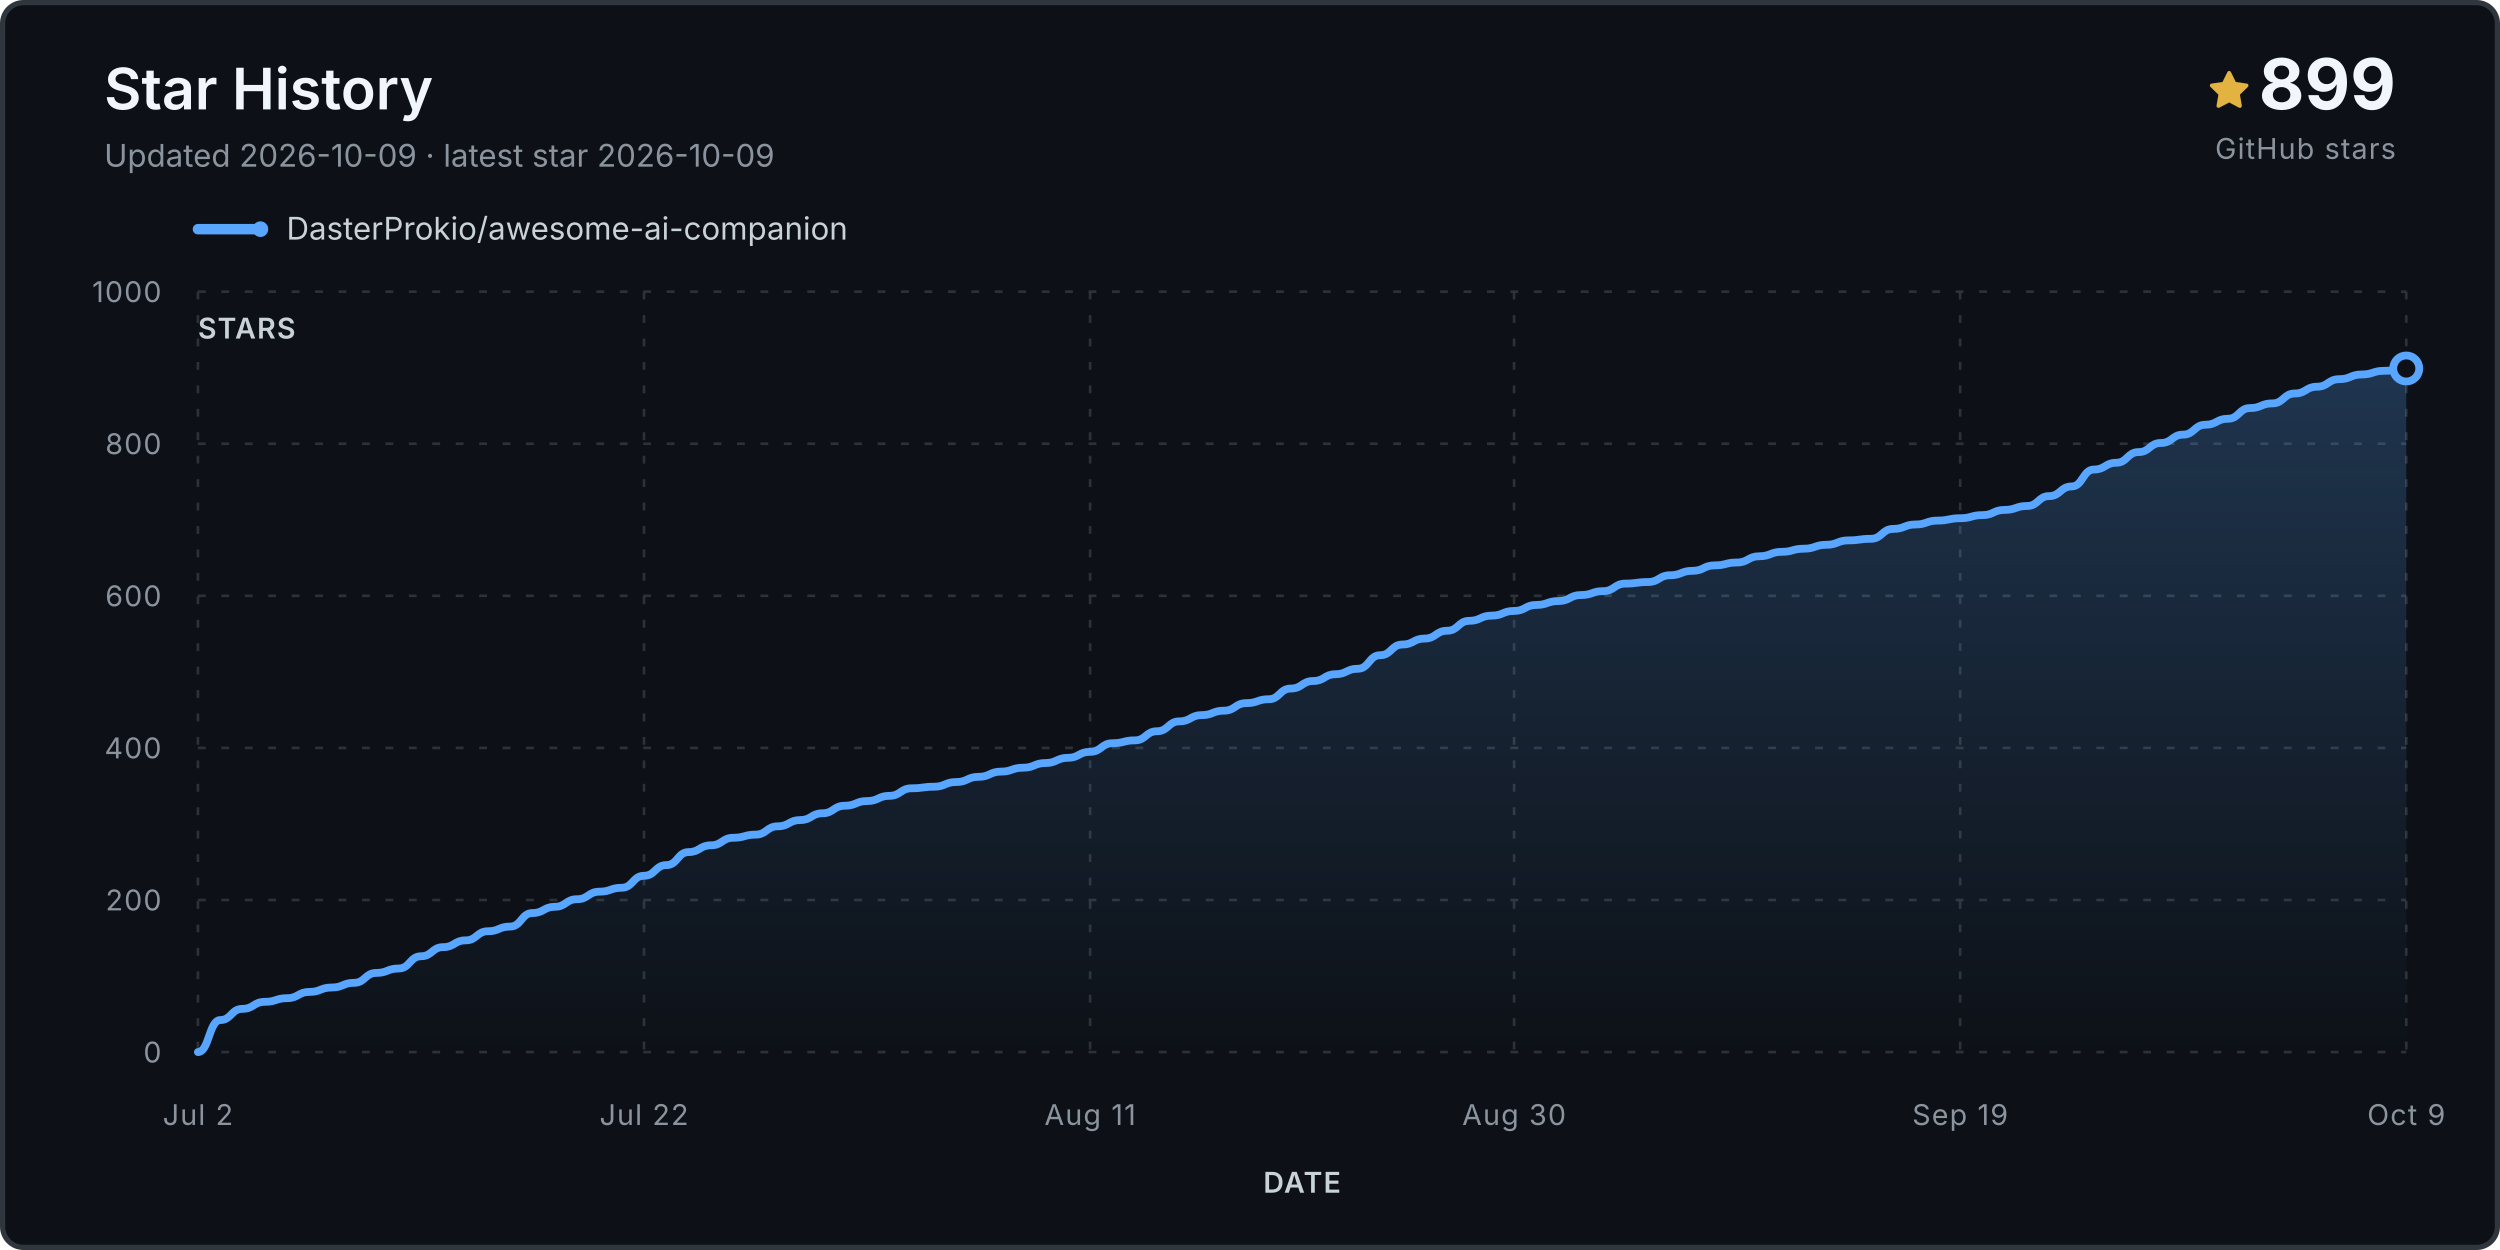
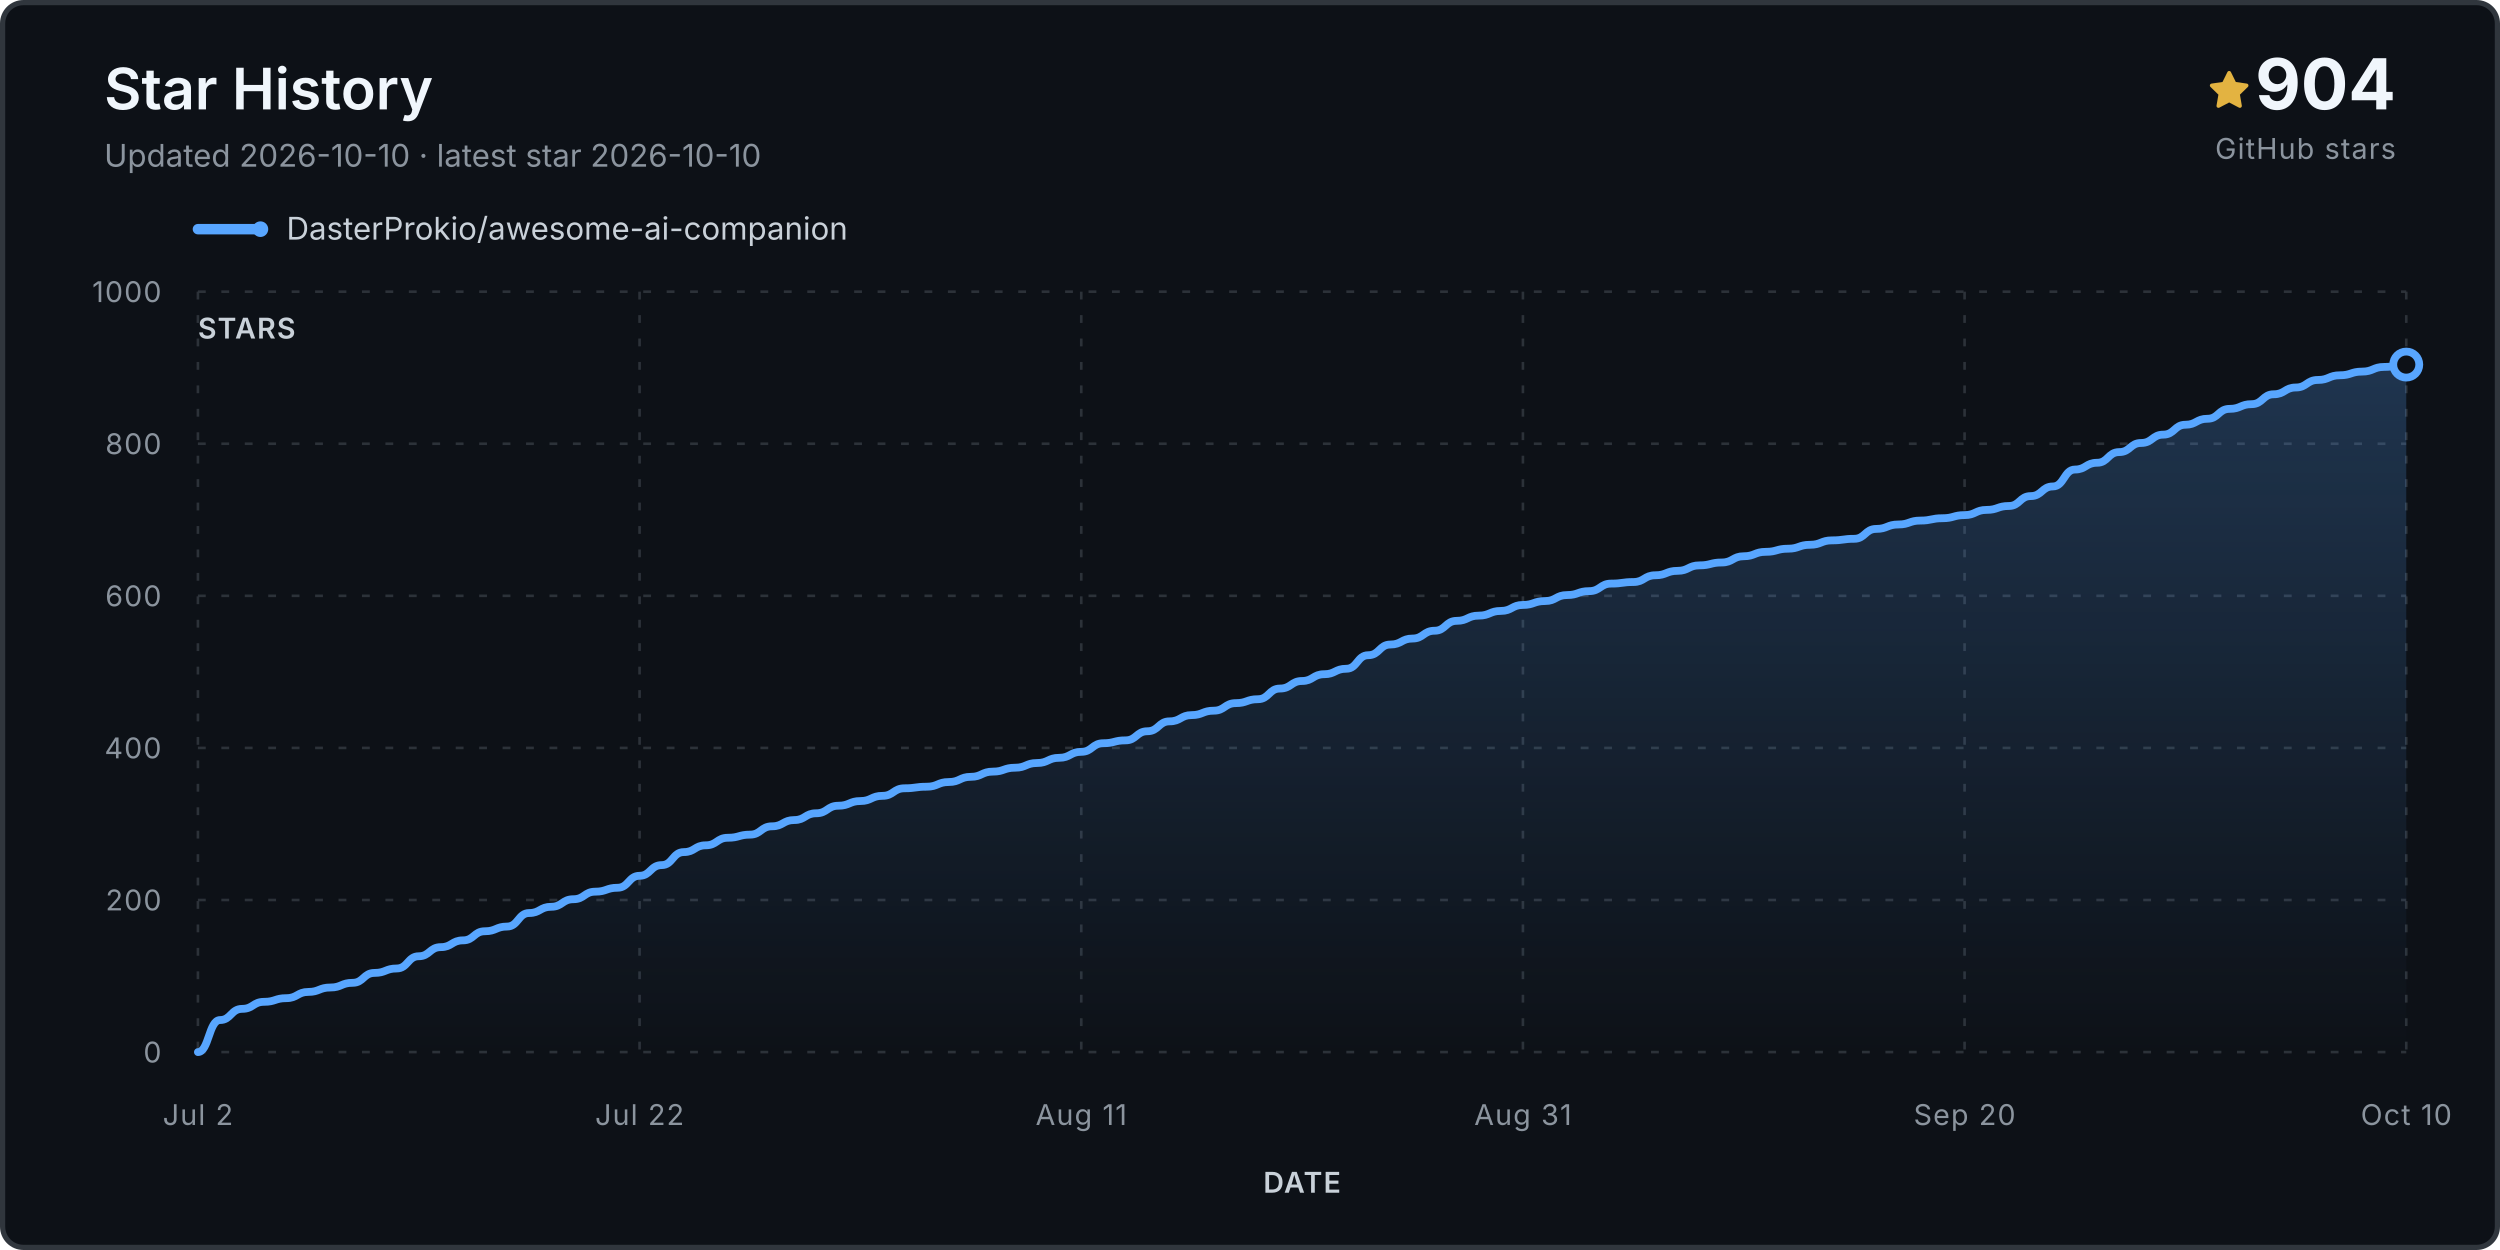
<svg xmlns="http://www.w3.org/2000/svg" viewBox="0 0 960 480" role="img" aria-labelledby="title desc">
  <defs>
    <linearGradient id="fill" x1="0" y1="0" x2="0" y2="1">
      <stop stop-color="#58a6ff" stop-opacity=".24" />
      <stop offset="1" stop-color="#58a6ff" stop-opacity="0" />
    </linearGradient>
  </defs>
  <rect x="1" y="1" width="958" height="478" rx="8" fill="#0d1117" stroke="#30363d" stroke-width="2" />
  <text x="40" y="42" class="title">Star History</text>
-   <text x="40" y="64" class="subtitle">Updated 2026-10-09 · latest star 2026-10-09</text>
+   <text x="40" y="64" class="subtitle">Updated 2026-10-10 · latest star 2026-10-10</text>
  <g transform="translate(848 27)">
    <path d="M8 .25a.75.75 0 0 1 .673.418l1.882 3.815 4.21.612a.75.75 0 0 1 .416 1.279l-3.046 2.97.719 4.193a.75.75 0 0 1-1.088.79L8 12.347l-3.766 1.98a.75.75 0 0 1-1.088-.79l.72-4.194L.818 6.374a.75.75 0 0 1 .416-1.28l4.21-.611L7.327.668A.75.75 0 0 1 8 .25Z" fill="#e3b341" />
  </g>
-   <text x="920" y="42" text-anchor="end" class="count">899</text>
+   <text x="920" y="42" text-anchor="end" class="count">904</text>
  <text x="920" y="61" text-anchor="end" class="count-label">GitHub stars</text>
  <g transform="translate(76 88)">
    <line x1="0" y1="0" x2="24" y2="0" stroke="#58a6ff" stroke-width="4" stroke-linecap="round" />
    <circle cx="24" cy="0" r="3" fill="#58a6ff" />
    <text x="34" y="4" class="legend">DasterProkio/awesome-ai-companion</text>
  </g>
  <g class="grid">
    <line x1="76" y1="404.0" x2="924" y2="404.0" />
    <text x="62" y="408.0" text-anchor="end" class="axis">0</text>
    <line x1="76" y1="345.6" x2="924" y2="345.6" />
    <text x="62" y="349.6" text-anchor="end" class="axis">200</text>
    <line x1="76" y1="287.2" x2="924" y2="287.2" />
    <text x="62" y="291.2" text-anchor="end" class="axis">400</text>
    <line x1="76" y1="228.8" x2="924" y2="228.8" />
    <text x="62" y="232.8" text-anchor="end" class="axis">600</text>
    <line x1="76" y1="170.4" x2="924" y2="170.4" />
    <text x="62" y="174.4" text-anchor="end" class="axis">800</text>
    <line x1="76" y1="112.0" x2="924" y2="112.0" />
    <text x="62" y="116.0" text-anchor="end" class="axis">1000</text>
    <line x1="76.0" y1="112" x2="76.0" y2="404" />
    <text x="76.0" y="432" text-anchor="middle" class="axis">Jul 2</text>
-     <line x1="247.3" y1="112" x2="247.3" y2="404" />
-     <text x="247.3" y="432" text-anchor="middle" class="axis">Jul 22</text>
-     <line x1="418.6" y1="112" x2="418.6" y2="404" />
-     <text x="418.6" y="432" text-anchor="middle" class="axis">Aug 11</text>
-     <line x1="581.4" y1="112" x2="581.4" y2="404" />
-     <text x="581.4" y="432" text-anchor="middle" class="axis">Aug 30</text>
-     <line x1="752.7" y1="112" x2="752.7" y2="404" />
-     <text x="752.7" y="432" text-anchor="middle" class="axis">Sep 19</text>
+     <line x1="245.6" y1="112" x2="245.6" y2="404" />
+     <text x="245.6" y="432" text-anchor="middle" class="axis">Jul 22</text>
+     <line x1="415.2" y1="112" x2="415.2" y2="404" />
+     <text x="415.2" y="432" text-anchor="middle" class="axis">Aug 11</text>
+     <line x1="584.8" y1="112" x2="584.8" y2="404" />
+     <text x="584.8" y="432" text-anchor="middle" class="axis">Aug 31</text>
+     <line x1="754.4" y1="112" x2="754.4" y2="404" />
+     <text x="754.4" y="432" text-anchor="middle" class="axis">Sep 20</text>
    <line x1="924.0" y1="112" x2="924.0" y2="404" />
-     <text x="924.0" y="432" text-anchor="middle" class="axis">Oct 9</text>
+     <text x="924.0" y="432" text-anchor="middle" class="axis">Oct 10</text>
  </g>
-   <path d="M 76.0 404.0 L 76.0 404.0 C 80.3 404.0, 80.3 391.7, 84.6 391.7 C 88.8 391.7, 88.8 387.4, 93.1 387.4 C 97.4 387.4, 97.4 384.7, 101.7 384.7 C 106.0 384.7, 106.0 383.3, 110.3 383.3 C 114.5 383.3, 114.5 380.9, 118.8 380.9 C 123.1 380.9, 123.1 379.2, 127.4 379.2 C 131.7 379.2, 131.7 377.4, 136.0 377.4 C 140.2 377.4, 140.2 373.6, 144.5 373.6 C 148.8 373.6, 148.8 371.9, 153.1 371.9 C 157.4 371.9, 157.4 367.2, 161.7 367.2 C 165.9 367.2, 165.9 363.7, 170.2 363.7 C 174.5 363.7, 174.5 361.1, 178.8 361.1 C 183.1 361.1, 183.1 357.6, 187.4 357.6 C 191.6 357.6, 191.6 355.8, 195.9 355.8 C 200.2 355.8, 200.2 350.6, 204.5 350.6 C 208.8 350.6, 208.8 348.2, 213.1 348.2 C 217.3 348.2, 217.3 345.3, 221.6 345.3 C 225.9 345.3, 225.9 342.4, 230.2 342.4 C 234.5 342.4, 234.5 340.9, 238.7 340.9 C 243.0 340.9, 243.0 336.3, 247.3 336.3 C 251.6 336.3, 251.6 332.2, 255.9 332.2 C 260.2 332.2, 260.2 327.2, 264.4 327.2 C 268.7 327.2, 268.7 324.6, 273.0 324.6 C 277.3 324.6, 277.3 321.7, 281.6 321.7 C 285.9 321.7, 285.9 320.5, 290.1 320.5 C 294.4 320.5, 294.4 317.3, 298.7 317.3 C 303.0 317.3, 303.0 314.9, 307.3 314.9 C 311.6 314.9, 311.6 312.3, 315.8 312.3 C 320.1 312.3, 320.1 309.4, 324.4 309.4 C 328.7 309.4, 328.7 307.6, 333.0 307.6 C 337.3 307.6, 337.3 305.6, 341.5 305.6 C 345.8 305.6, 345.8 302.7, 350.1 302.7 C 354.4 302.7, 354.4 302.1, 358.7 302.1 C 362.9 302.1, 362.9 300.3, 367.2 300.3 C 371.5 300.3, 371.5 298.3, 375.8 298.3 C 380.1 298.3, 380.1 296.3, 384.4 296.3 C 388.6 296.3, 388.6 294.8, 392.9 294.8 C 397.2 294.8, 397.2 293.0, 401.5 293.0 C 405.8 293.0, 405.8 291.0, 410.1 291.0 C 414.3 291.0, 414.3 288.7, 418.6 288.7 C 422.9 288.7, 422.9 285.4, 427.2 285.4 C 431.5 285.4, 431.5 284.3, 435.8 284.3 C 440.0 284.3, 440.0 280.8, 444.3 280.8 C 448.6 280.8, 448.6 277.0, 452.9 277.0 C 457.2 277.0, 457.2 274.6, 461.5 274.6 C 465.7 274.6, 465.7 272.9, 470.0 272.9 C 474.3 272.9, 474.3 270.0, 478.6 270.0 C 482.9 270.0, 482.9 268.5, 487.2 268.5 C 491.4 268.5, 491.4 264.4, 495.7 264.4 C 500.0 264.4, 500.0 261.5, 504.3 261.5 C 508.6 261.5, 508.6 258.9, 512.8 258.9 C 517.1 258.9, 517.1 256.8, 521.4 256.8 C 525.7 256.8, 525.7 251.6, 530.0 251.6 C 534.3 251.6, 534.3 247.5, 538.5 247.5 C 542.8 247.5, 542.8 245.2, 547.1 245.2 C 551.4 245.2, 551.4 242.2, 555.7 242.2 C 560.0 242.2, 560.0 238.4, 564.2 238.4 C 568.5 238.4, 568.5 236.4, 572.8 236.4 C 577.1 236.4, 577.1 234.6, 581.4 234.6 C 585.7 234.6, 585.7 232.3, 589.9 232.3 C 594.2 232.3, 594.2 230.8, 598.5 230.8 C 602.8 230.8, 602.8 228.5, 607.1 228.5 C 611.4 228.5, 611.4 227.0, 615.6 227.0 C 619.9 227.0, 619.9 224.1, 624.2 224.1 C 628.5 224.1, 628.5 223.5, 632.8 223.5 C 637.1 223.5, 637.1 220.9, 641.3 220.9 C 645.6 220.9, 645.6 219.2, 649.9 219.2 C 654.2 219.2, 654.2 217.1, 658.5 217.1 C 662.7 217.1, 662.7 216.0, 667.0 216.0 C 671.3 216.0, 671.3 213.6, 675.6 213.6 C 679.9 213.6, 679.9 211.9, 684.2 211.9 C 688.4 211.9, 688.4 210.7, 692.7 210.7 C 697.0 210.7, 697.0 209.2, 701.3 209.2 C 705.6 209.2, 705.6 207.5, 709.9 207.5 C 714.1 207.5, 714.1 206.9, 718.4 206.9 C 722.7 206.9, 722.7 203.1, 727.0 203.1 C 731.3 203.1, 731.3 201.4, 735.6 201.4 C 739.8 201.4, 739.8 199.9, 744.1 199.9 C 748.4 199.9, 748.4 199.0, 752.7 199.0 C 757.0 199.0, 757.0 197.8, 761.3 197.8 C 765.5 197.8, 765.5 195.8, 769.8 195.8 C 774.1 195.8, 774.1 194.3, 778.4 194.3 C 782.7 194.3, 782.7 190.5, 786.9 190.5 C 791.2 190.5, 791.2 186.8, 795.5 186.8 C 799.8 186.8, 799.8 180.3, 804.1 180.3 C 808.4 180.3, 808.4 177.7, 812.6 177.7 C 816.9 177.7, 816.9 173.6, 821.2 173.6 C 825.5 173.6, 825.5 170.1, 829.8 170.1 C 834.1 170.1, 834.1 166.9, 838.3 166.9 C 842.6 166.9, 842.6 163.1, 846.9 163.1 C 851.2 163.1, 851.2 160.8, 855.5 160.8 C 859.8 160.8, 859.8 156.7, 864.0 156.7 C 868.3 156.7, 868.3 154.9, 872.6 154.9 C 876.9 154.9, 876.9 151.1, 881.2 151.1 C 885.5 151.1, 885.5 148.5, 889.7 148.5 C 894.0 148.5, 894.0 145.6, 898.3 145.6 C 902.6 145.6, 902.6 143.8, 906.9 143.8 C 911.2 143.8, 911.2 142.4, 915.4 142.4 C 919.7 142.4, 919.7 141.5, 924.0 141.5 L 924.0 404.0 Z" fill="url(#fill)" />
-   <path d="M 76.0 404.0 C 80.3 404.0, 80.3 391.7, 84.6 391.7 C 88.8 391.7, 88.8 387.4, 93.1 387.4 C 97.4 387.4, 97.4 384.7, 101.7 384.7 C 106.0 384.7, 106.0 383.3, 110.3 383.3 C 114.5 383.3, 114.5 380.9, 118.8 380.9 C 123.1 380.9, 123.1 379.2, 127.4 379.2 C 131.7 379.2, 131.7 377.4, 136.0 377.4 C 140.2 377.4, 140.2 373.6, 144.5 373.6 C 148.8 373.6, 148.8 371.9, 153.1 371.9 C 157.4 371.9, 157.4 367.2, 161.7 367.2 C 165.9 367.2, 165.9 363.7, 170.2 363.7 C 174.5 363.7, 174.5 361.1, 178.8 361.1 C 183.1 361.1, 183.1 357.6, 187.4 357.6 C 191.6 357.6, 191.6 355.8, 195.9 355.8 C 200.2 355.8, 200.2 350.6, 204.5 350.6 C 208.8 350.6, 208.8 348.2, 213.1 348.2 C 217.3 348.2, 217.3 345.3, 221.6 345.3 C 225.9 345.3, 225.9 342.4, 230.2 342.4 C 234.5 342.4, 234.5 340.9, 238.7 340.9 C 243.0 340.9, 243.0 336.3, 247.3 336.3 C 251.6 336.3, 251.6 332.2, 255.9 332.2 C 260.2 332.2, 260.2 327.2, 264.4 327.2 C 268.7 327.2, 268.7 324.6, 273.0 324.6 C 277.3 324.6, 277.3 321.7, 281.6 321.7 C 285.9 321.7, 285.9 320.5, 290.1 320.5 C 294.4 320.5, 294.4 317.3, 298.7 317.3 C 303.0 317.3, 303.0 314.9, 307.3 314.9 C 311.6 314.9, 311.6 312.3, 315.8 312.3 C 320.1 312.3, 320.1 309.4, 324.4 309.4 C 328.7 309.4, 328.7 307.6, 333.0 307.6 C 337.3 307.6, 337.3 305.6, 341.5 305.6 C 345.8 305.6, 345.8 302.7, 350.1 302.7 C 354.4 302.7, 354.4 302.1, 358.7 302.1 C 362.9 302.1, 362.9 300.3, 367.2 300.3 C 371.5 300.3, 371.5 298.3, 375.8 298.3 C 380.1 298.3, 380.1 296.3, 384.4 296.3 C 388.6 296.3, 388.6 294.8, 392.9 294.8 C 397.2 294.8, 397.2 293.0, 401.5 293.0 C 405.8 293.0, 405.8 291.0, 410.1 291.0 C 414.3 291.0, 414.3 288.7, 418.6 288.7 C 422.9 288.7, 422.9 285.4, 427.2 285.4 C 431.5 285.4, 431.5 284.3, 435.8 284.3 C 440.0 284.3, 440.0 280.8, 444.3 280.8 C 448.6 280.8, 448.6 277.0, 452.9 277.0 C 457.2 277.0, 457.2 274.6, 461.5 274.6 C 465.7 274.6, 465.7 272.9, 470.0 272.9 C 474.3 272.9, 474.3 270.0, 478.6 270.0 C 482.9 270.0, 482.9 268.5, 487.2 268.5 C 491.4 268.5, 491.4 264.4, 495.7 264.4 C 500.0 264.4, 500.0 261.5, 504.3 261.5 C 508.6 261.5, 508.6 258.9, 512.8 258.9 C 517.1 258.9, 517.1 256.8, 521.4 256.8 C 525.7 256.8, 525.7 251.6, 530.0 251.6 C 534.3 251.6, 534.3 247.5, 538.5 247.5 C 542.8 247.5, 542.8 245.2, 547.1 245.2 C 551.4 245.2, 551.4 242.2, 555.7 242.2 C 560.0 242.2, 560.0 238.4, 564.2 238.4 C 568.5 238.4, 568.5 236.4, 572.8 236.4 C 577.1 236.4, 577.1 234.6, 581.4 234.6 C 585.7 234.6, 585.7 232.3, 589.9 232.3 C 594.2 232.3, 594.2 230.8, 598.5 230.8 C 602.8 230.8, 602.8 228.5, 607.1 228.5 C 611.4 228.5, 611.4 227.0, 615.6 227.0 C 619.9 227.0, 619.9 224.1, 624.2 224.1 C 628.5 224.1, 628.5 223.5, 632.8 223.5 C 637.1 223.5, 637.1 220.9, 641.3 220.9 C 645.6 220.9, 645.6 219.2, 649.9 219.2 C 654.2 219.2, 654.2 217.1, 658.5 217.1 C 662.7 217.1, 662.7 216.0, 667.0 216.0 C 671.3 216.0, 671.3 213.6, 675.6 213.6 C 679.9 213.6, 679.9 211.9, 684.2 211.9 C 688.4 211.9, 688.4 210.7, 692.7 210.7 C 697.0 210.7, 697.0 209.2, 701.3 209.2 C 705.6 209.2, 705.6 207.5, 709.9 207.5 C 714.1 207.5, 714.1 206.9, 718.4 206.9 C 722.7 206.9, 722.7 203.1, 727.0 203.1 C 731.3 203.1, 731.3 201.4, 735.6 201.4 C 739.8 201.4, 739.8 199.9, 744.1 199.9 C 748.4 199.9, 748.4 199.0, 752.7 199.0 C 757.0 199.0, 757.0 197.8, 761.3 197.8 C 765.5 197.8, 765.5 195.8, 769.8 195.8 C 774.1 195.8, 774.1 194.3, 778.4 194.3 C 782.7 194.3, 782.7 190.5, 786.9 190.5 C 791.2 190.5, 791.2 186.8, 795.5 186.8 C 799.8 186.8, 799.8 180.3, 804.1 180.3 C 808.4 180.3, 808.4 177.7, 812.6 177.7 C 816.9 177.7, 816.9 173.6, 821.2 173.6 C 825.5 173.6, 825.5 170.1, 829.8 170.1 C 834.1 170.1, 834.1 166.9, 838.3 166.9 C 842.6 166.9, 842.6 163.1, 846.9 163.1 C 851.2 163.1, 851.2 160.8, 855.5 160.8 C 859.8 160.8, 859.8 156.7, 864.0 156.7 C 868.3 156.7, 868.3 154.9, 872.6 154.9 C 876.9 154.9, 876.9 151.1, 881.2 151.1 C 885.5 151.1, 885.5 148.5, 889.7 148.5 C 894.0 148.5, 894.0 145.6, 898.3 145.6 C 902.6 145.6, 902.6 143.8, 906.9 143.8 C 911.2 143.8, 911.2 142.4, 915.4 142.4 C 919.7 142.4, 919.7 141.5, 924.0 141.5" fill="none" stroke="#58a6ff" stroke-width="3" stroke-linecap="round" stroke-linejoin="round" />
-   <circle cx="924.0" cy="141.5" r="5" fill="#0d1117" stroke="#58a6ff" stroke-width="3" />
+   <path d="M 76.0 404.0 L 76.0 404.0 C 80.2 404.0, 80.2 391.7, 84.5 391.7 C 88.7 391.7, 88.7 387.4, 93.0 387.4 C 97.2 387.4, 97.2 384.7, 101.4 384.7 C 105.7 384.7, 105.7 383.3, 109.9 383.3 C 114.2 383.3, 114.2 380.9, 118.4 380.9 C 122.6 380.9, 122.6 379.2, 126.9 379.2 C 131.1 379.2, 131.1 377.4, 135.4 377.4 C 139.6 377.4, 139.6 373.6, 143.8 373.6 C 148.1 373.6, 148.1 371.9, 152.3 371.9 C 156.6 371.9, 156.6 367.2, 160.8 367.2 C 165.0 367.2, 165.0 363.7, 169.3 363.7 C 173.5 363.7, 173.5 361.1, 177.8 361.1 C 182.0 361.1, 182.0 357.6, 186.2 357.6 C 190.5 357.6, 190.5 355.8, 194.7 355.8 C 199.0 355.8, 199.0 350.6, 203.2 350.6 C 207.4 350.6, 207.4 348.2, 211.7 348.2 C 215.9 348.2, 215.9 345.3, 220.2 345.3 C 224.4 345.3, 224.4 342.4, 228.6 342.4 C 232.9 342.4, 232.9 340.9, 237.1 340.9 C 241.4 340.9, 241.4 336.3, 245.6 336.3 C 249.8 336.3, 249.8 332.2, 254.1 332.2 C 258.3 332.2, 258.3 327.2, 262.6 327.2 C 266.8 327.2, 266.8 324.6, 271.0 324.6 C 275.3 324.6, 275.3 321.7, 279.5 321.7 C 283.8 321.7, 283.8 320.5, 288.0 320.5 C 292.2 320.5, 292.2 317.3, 296.5 317.3 C 300.7 317.3, 300.7 314.9, 305.0 314.9 C 309.2 314.9, 309.2 312.3, 313.4 312.3 C 317.7 312.3, 317.7 309.4, 321.9 309.4 C 326.2 309.4, 326.2 307.6, 330.4 307.6 C 334.6 307.6, 334.6 305.6, 338.9 305.6 C 343.1 305.6, 343.1 302.7, 347.4 302.7 C 351.6 302.7, 351.6 302.1, 355.8 302.1 C 360.1 302.1, 360.1 300.3, 364.3 300.3 C 368.6 300.3, 368.6 298.3, 372.8 298.3 C 377.0 298.3, 377.0 296.3, 381.3 296.3 C 385.5 296.3, 385.5 294.8, 389.8 294.8 C 394.0 294.8, 394.0 293.0, 398.2 293.0 C 402.5 293.0, 402.5 291.0, 406.7 291.0 C 411.0 291.0, 411.0 288.7, 415.2 288.7 C 419.4 288.7, 419.4 285.4, 423.7 285.4 C 427.9 285.4, 427.9 284.3, 432.2 284.3 C 436.4 284.3, 436.4 280.8, 440.6 280.8 C 444.9 280.8, 444.9 277.0, 449.1 277.0 C 453.4 277.0, 453.4 274.6, 457.6 274.6 C 461.8 274.6, 461.8 272.9, 466.1 272.9 C 470.3 272.9, 470.3 270.0, 474.6 270.0 C 478.8 270.0, 478.8 268.5, 483.0 268.5 C 487.3 268.5, 487.3 264.4, 491.5 264.4 C 495.8 264.4, 495.8 261.5, 500.0 261.5 C 504.2 261.5, 504.2 258.9, 508.5 258.9 C 512.7 258.9, 512.7 256.8, 517.0 256.8 C 521.2 256.8, 521.2 251.6, 525.4 251.6 C 529.7 251.6, 529.7 247.5, 533.9 247.5 C 538.2 247.5, 538.2 245.2, 542.4 245.2 C 546.6 245.2, 546.6 242.2, 550.9 242.2 C 555.1 242.2, 555.1 238.4, 559.4 238.4 C 563.6 238.4, 563.6 236.4, 567.8 236.4 C 572.1 236.4, 572.1 234.6, 576.3 234.6 C 580.6 234.6, 580.6 232.3, 584.8 232.3 C 589.0 232.3, 589.0 230.8, 593.3 230.8 C 597.5 230.8, 597.5 228.5, 601.8 228.5 C 606.0 228.5, 606.0 227.0, 610.2 227.0 C 614.5 227.0, 614.5 224.1, 618.7 224.1 C 623.0 224.1, 623.0 223.5, 627.2 223.5 C 631.4 223.5, 631.4 220.9, 635.7 220.9 C 639.9 220.9, 639.9 219.2, 644.2 219.2 C 648.4 219.2, 648.4 217.1, 652.6 217.1 C 656.9 217.1, 656.9 216.0, 661.1 216.0 C 665.4 216.0, 665.4 213.6, 669.6 213.6 C 673.8 213.6, 673.8 211.9, 678.1 211.9 C 682.3 211.9, 682.3 210.7, 686.6 210.7 C 690.8 210.7, 690.8 209.2, 695.0 209.2 C 699.3 209.2, 699.3 207.5, 703.5 207.5 C 707.8 207.5, 707.8 206.9, 712.0 206.9 C 716.2 206.9, 716.2 203.1, 720.5 203.1 C 724.7 203.1, 724.7 201.4, 729.0 201.4 C 733.2 201.4, 733.2 199.9, 737.4 199.9 C 741.7 199.9, 741.7 199.0, 745.9 199.0 C 750.2 199.0, 750.2 197.8, 754.4 197.8 C 758.6 197.8, 758.6 195.8, 762.9 195.8 C 767.1 195.8, 767.1 194.3, 771.4 194.3 C 775.6 194.3, 775.6 190.5, 779.8 190.5 C 784.1 190.5, 784.1 186.8, 788.3 186.8 C 792.6 186.8, 792.6 180.3, 796.8 180.3 C 801.0 180.3, 801.0 177.7, 805.3 177.7 C 809.5 177.7, 809.5 173.6, 813.8 173.6 C 818.0 173.6, 818.0 170.1, 822.2 170.1 C 826.5 170.1, 826.5 166.9, 830.7 166.9 C 835.0 166.9, 835.0 163.1, 839.2 163.1 C 843.4 163.1, 843.4 160.8, 847.7 160.8 C 851.9 160.8, 851.9 157.0, 856.2 157.0 C 860.4 157.0, 860.4 155.2, 864.6 155.2 C 868.9 155.2, 868.9 151.4, 873.1 151.4 C 877.4 151.4, 877.4 148.8, 881.6 148.8 C 885.8 148.8, 885.8 145.9, 890.1 145.9 C 894.3 145.9, 894.3 144.1, 898.6 144.1 C 902.8 144.1, 902.8 142.7, 907.0 142.7 C 911.3 142.7, 911.3 140.9, 915.5 140.9 C 919.8 140.9, 919.8 140.0, 924.0 140.0 L 924.0 404.0 Z" fill="url(#fill)" />
+   <path d="M 76.0 404.0 C 80.2 404.0, 80.2 391.7, 84.5 391.7 C 88.7 391.7, 88.7 387.4, 93.0 387.4 C 97.2 387.4, 97.2 384.7, 101.4 384.7 C 105.7 384.7, 105.7 383.3, 109.9 383.3 C 114.2 383.3, 114.2 380.9, 118.4 380.9 C 122.6 380.9, 122.6 379.2, 126.9 379.2 C 131.1 379.2, 131.1 377.4, 135.4 377.4 C 139.6 377.4, 139.6 373.6, 143.8 373.6 C 148.1 373.6, 148.1 371.9, 152.3 371.9 C 156.6 371.9, 156.6 367.2, 160.8 367.2 C 165.0 367.2, 165.0 363.7, 169.3 363.7 C 173.5 363.7, 173.5 361.1, 177.8 361.1 C 182.0 361.1, 182.0 357.6, 186.2 357.6 C 190.5 357.6, 190.5 355.8, 194.7 355.8 C 199.0 355.8, 199.0 350.6, 203.2 350.6 C 207.4 350.6, 207.4 348.2, 211.7 348.2 C 215.9 348.2, 215.9 345.3, 220.2 345.3 C 224.4 345.3, 224.4 342.4, 228.6 342.4 C 232.9 342.4, 232.9 340.9, 237.1 340.9 C 241.4 340.9, 241.4 336.3, 245.6 336.3 C 249.8 336.3, 249.8 332.2, 254.1 332.2 C 258.3 332.2, 258.3 327.2, 262.6 327.2 C 266.8 327.2, 266.8 324.6, 271.0 324.6 C 275.3 324.6, 275.3 321.7, 279.5 321.7 C 283.8 321.7, 283.8 320.5, 288.0 320.5 C 292.2 320.5, 292.2 317.3, 296.5 317.3 C 300.7 317.3, 300.7 314.9, 305.0 314.9 C 309.2 314.9, 309.2 312.3, 313.4 312.3 C 317.7 312.3, 317.7 309.4, 321.9 309.4 C 326.2 309.4, 326.2 307.6, 330.4 307.6 C 334.6 307.6, 334.6 305.6, 338.9 305.6 C 343.1 305.6, 343.1 302.7, 347.4 302.7 C 351.6 302.7, 351.6 302.1, 355.8 302.1 C 360.1 302.1, 360.1 300.3, 364.3 300.3 C 368.6 300.3, 368.6 298.3, 372.8 298.3 C 377.0 298.3, 377.0 296.3, 381.3 296.3 C 385.5 296.3, 385.5 294.8, 389.8 294.8 C 394.0 294.8, 394.0 293.0, 398.2 293.0 C 402.5 293.0, 402.5 291.0, 406.7 291.0 C 411.0 291.0, 411.0 288.7, 415.2 288.7 C 419.4 288.7, 419.4 285.4, 423.7 285.4 C 427.9 285.4, 427.9 284.3, 432.2 284.3 C 436.4 284.3, 436.4 280.8, 440.6 280.8 C 444.9 280.8, 444.9 277.0, 449.1 277.0 C 453.4 277.0, 453.4 274.6, 457.6 274.6 C 461.8 274.6, 461.8 272.9, 466.1 272.9 C 470.3 272.9, 470.3 270.0, 474.6 270.0 C 478.8 270.0, 478.8 268.5, 483.0 268.5 C 487.3 268.5, 487.3 264.4, 491.5 264.4 C 495.8 264.4, 495.8 261.5, 500.0 261.5 C 504.2 261.5, 504.2 258.9, 508.5 258.9 C 512.7 258.9, 512.7 256.8, 517.0 256.8 C 521.2 256.8, 521.2 251.6, 525.4 251.6 C 529.7 251.6, 529.7 247.5, 533.9 247.5 C 538.2 247.5, 538.2 245.2, 542.4 245.2 C 546.6 245.2, 546.6 242.2, 550.9 242.2 C 555.1 242.2, 555.1 238.4, 559.4 238.4 C 563.6 238.4, 563.6 236.4, 567.8 236.4 C 572.1 236.4, 572.1 234.6, 576.3 234.6 C 580.6 234.6, 580.6 232.3, 584.8 232.3 C 589.0 232.3, 589.0 230.8, 593.3 230.8 C 597.5 230.8, 597.5 228.5, 601.8 228.5 C 606.0 228.5, 606.0 227.0, 610.2 227.0 C 614.5 227.0, 614.5 224.1, 618.7 224.1 C 623.0 224.1, 623.0 223.5, 627.2 223.5 C 631.4 223.5, 631.4 220.9, 635.7 220.9 C 639.9 220.9, 639.9 219.2, 644.2 219.2 C 648.4 219.2, 648.4 217.1, 652.6 217.1 C 656.9 217.1, 656.9 216.0, 661.1 216.0 C 665.4 216.0, 665.4 213.6, 669.6 213.6 C 673.8 213.6, 673.8 211.9, 678.1 211.9 C 682.3 211.9, 682.3 210.7, 686.6 210.7 C 690.8 210.7, 690.8 209.2, 695.0 209.2 C 699.3 209.2, 699.3 207.5, 703.5 207.5 C 707.8 207.5, 707.8 206.9, 712.0 206.9 C 716.2 206.9, 716.2 203.1, 720.5 203.1 C 724.7 203.1, 724.7 201.4, 729.0 201.4 C 733.2 201.4, 733.2 199.9, 737.4 199.9 C 741.7 199.9, 741.7 199.0, 745.9 199.0 C 750.2 199.0, 750.2 197.8, 754.4 197.8 C 758.6 197.8, 758.6 195.8, 762.9 195.8 C 767.1 195.8, 767.1 194.3, 771.4 194.3 C 775.6 194.3, 775.6 190.5, 779.8 190.5 C 784.1 190.5, 784.1 186.8, 788.3 186.8 C 792.6 186.8, 792.6 180.3, 796.8 180.3 C 801.0 180.3, 801.0 177.7, 805.3 177.7 C 809.5 177.7, 809.5 173.6, 813.8 173.6 C 818.0 173.6, 818.0 170.1, 822.2 170.1 C 826.5 170.1, 826.5 166.9, 830.7 166.9 C 835.0 166.9, 835.0 163.1, 839.2 163.1 C 843.4 163.1, 843.4 160.8, 847.7 160.8 C 851.9 160.8, 851.9 157.0, 856.2 157.0 C 860.4 157.0, 860.4 155.2, 864.6 155.2 C 868.9 155.2, 868.9 151.4, 873.1 151.4 C 877.4 151.4, 877.4 148.8, 881.6 148.8 C 885.8 148.8, 885.8 145.9, 890.1 145.9 C 894.3 145.9, 894.3 144.1, 898.6 144.1 C 902.8 144.1, 902.8 142.7, 907.0 142.7 C 911.3 142.7, 911.3 140.9, 915.5 140.9 C 919.8 140.9, 919.8 140.0, 924.0 140.0" fill="none" stroke="#58a6ff" stroke-width="3" stroke-linecap="round" stroke-linejoin="round" />
+   <circle cx="924.0" cy="140.0" r="5" fill="#0d1117" stroke="#58a6ff" stroke-width="3" />
  <text x="76" y="130" class="axis-title">STARS</text>
  <text x="500.0" y="458" text-anchor="middle" class="axis-title">DATE</text>
  <style>.title{font:600 22px -apple-system,BlinkMacSystemFont,'Segoe UI',sans-serif;fill:#f0f6fc}.subtitle,.footer{font:12px -apple-system,BlinkMacSystemFont,'Segoe UI',sans-serif;fill:#8b949e}.legend{font:12px -apple-system,BlinkMacSystemFont,'Segoe UI',sans-serif;fill:#c9d1d9}.count{font:700 27px -apple-system,BlinkMacSystemFont,'Segoe UI',sans-serif;fill:#f0f6fc}.count-label,.axis,.axis-title{font:11px -apple-system,BlinkMacSystemFont,'Segoe UI',sans-serif;fill:#8b949e;letter-spacing:.04em}.axis-title{font-weight:600;fill:#c9d1d9}.grid line{stroke:#30363d;stroke-opacity:.9;stroke-dasharray:3 6}</style>
</svg>
